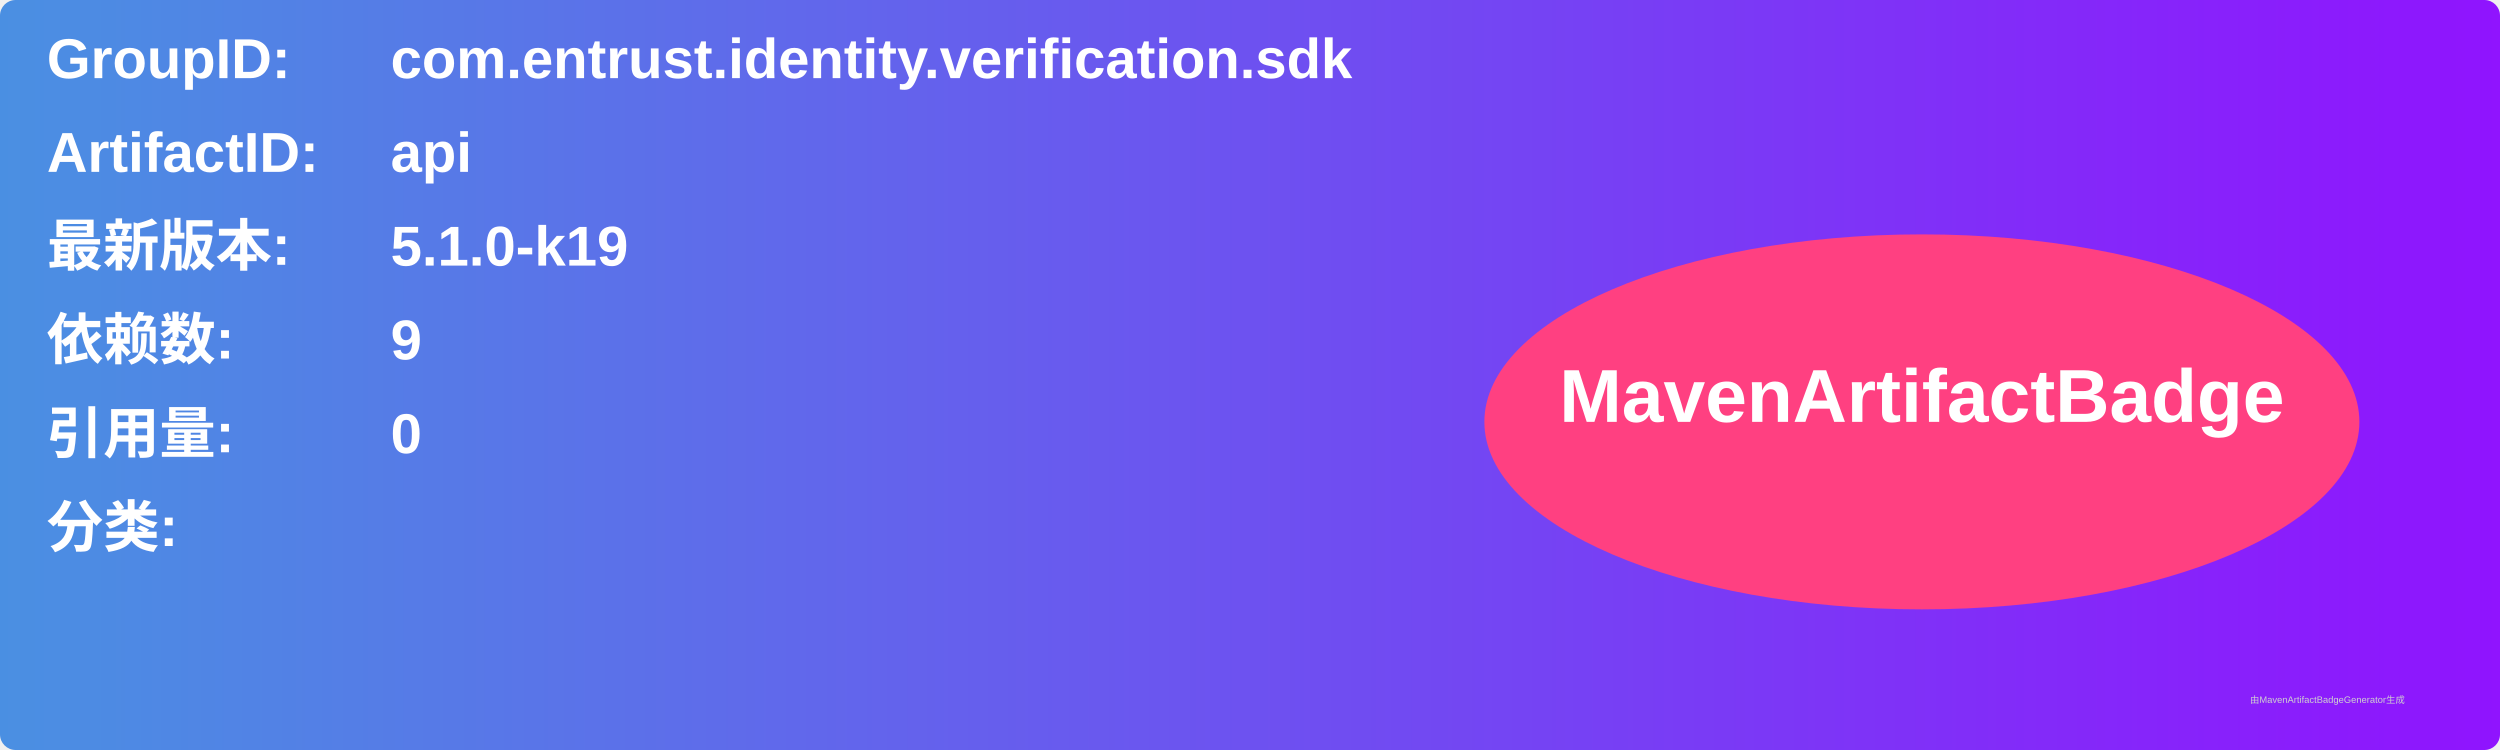
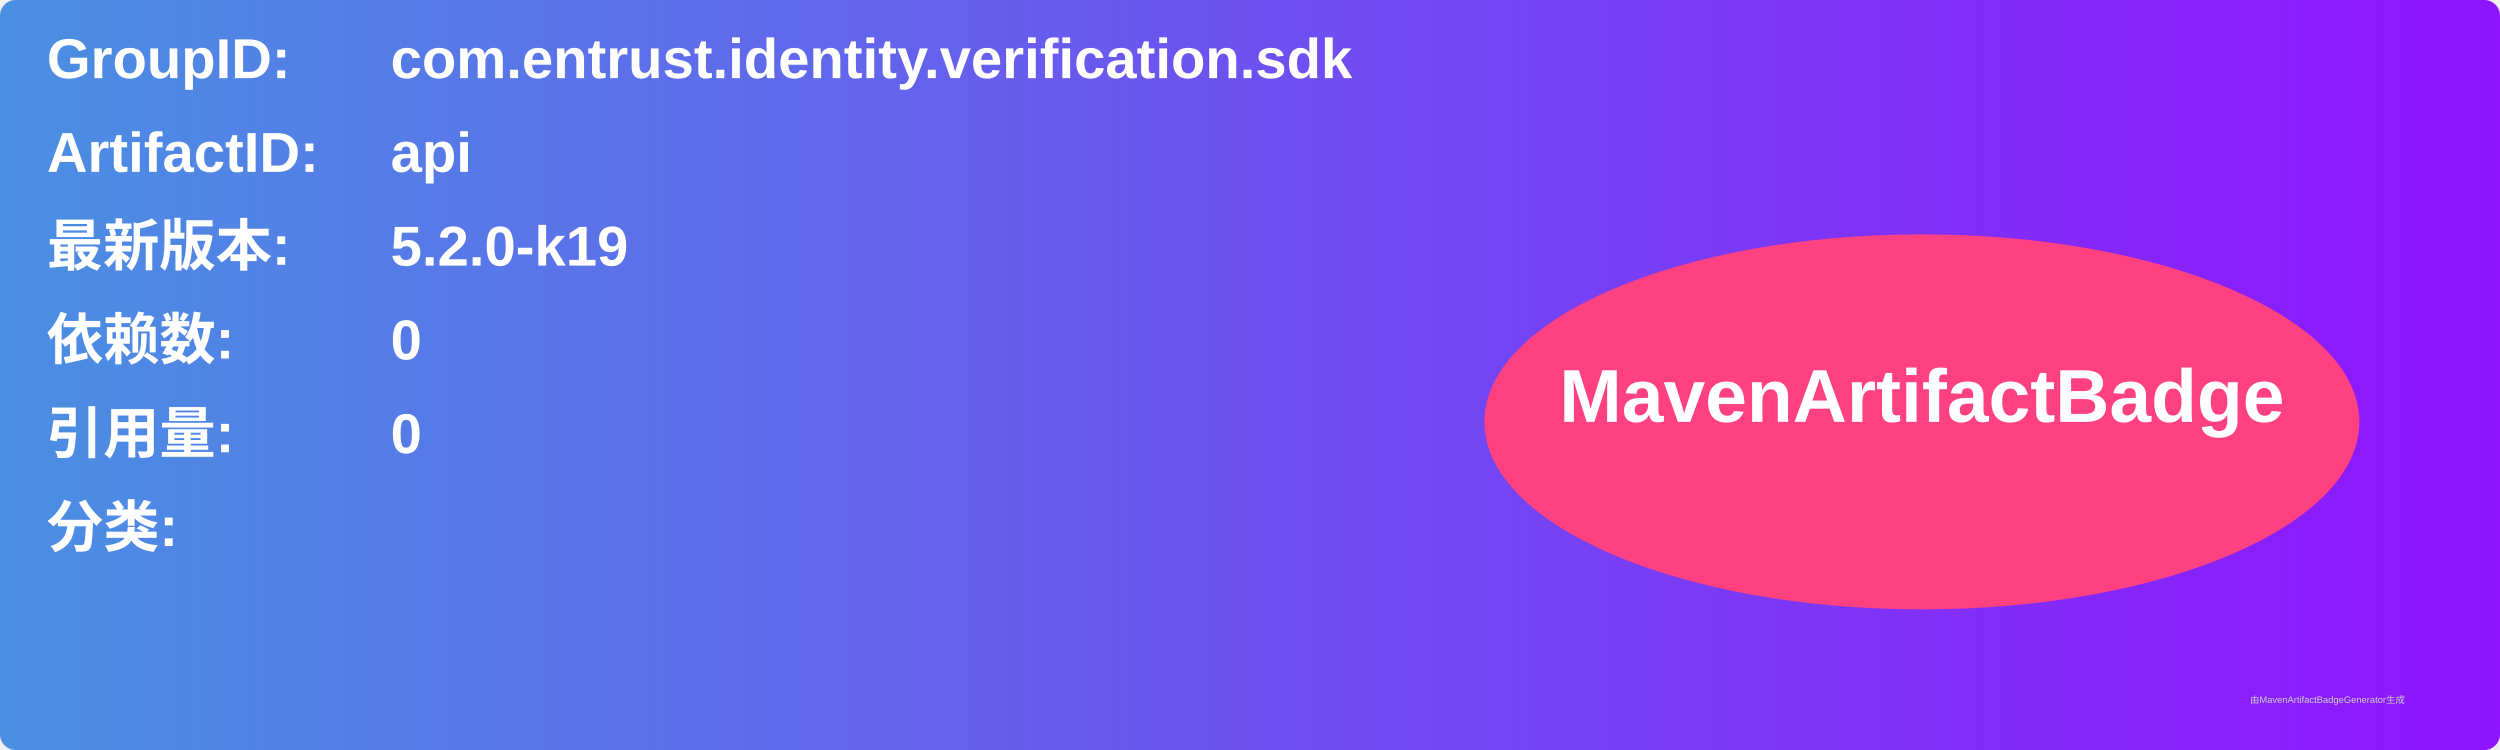
<svg xmlns="http://www.w3.org/2000/svg" width="800" height="240" viewBox="0 0 800 240">
  <linearGradient id="grad" x1="0%" y1="0%" x2="100%" y2="0%">
    <stop offset="0%" stop-color="#4a90e2" />
    <stop offset="100%" stop-color="#9013fe" />
  </linearGradient>
  <rect width="100%" height="100%" rx="5" ry="5" fill="url(#grad)" />
  <g transform="translate(15, 15)">
    <text x="0" y="10" font-family="Arial" font-size="18" fill="white" font-weight="bold" width="260">GroupID:</text>
    <text x="110" y="10" font-family="Arial" font-size="18" fill="white" font-weight="bold" width="460">com.entrust.identity.verification.sdk</text>
    <text x="0" y="40" font-family="Arial" font-size="18" fill="white" font-weight="bold" width="260">ArtifactID:</text>
    <text x="110" y="40" font-family="Arial" font-size="18" fill="white" font-weight="bold" width="460">api</text>
    <text x="0" y="70" font-family="Arial" font-size="18" fill="white" font-weight="bold">最新版本:</text>
    <text x="110" y="70" font-family="Arial" font-size="18" fill="white" font-weight="bold">
-       <tspan font-weight="bold">5.1.0-k19</tspan>
+       <tspan font-weight="bold">5.2.0-k19</tspan>
    </text>
    <text x="0" y="100" font-family="Arial" font-size="18" fill="white" font-weight="bold">依赖数: </text>
    <text x="110" y="100" font-family="Arial" font-size="18" fill="white">
-       <tspan font-weight="bold">9</tspan>
+       <tspan font-weight="bold">0</tspan>
    </text>
    <text x="0" y="130" font-family="Arial" font-size="18" fill="white" font-weight="bold">引用量: </text>
    <text x="110" y="130" font-family="Arial" font-size="18" fill="white">
      <tspan font-weight="bold">0</tspan>
    </text>
    <text x="0" y="160" font-family="Arial" font-size="18" fill="white" font-weight="bold">分类:</text>
    <text x="10" y="190" font-family="Arial" font-size="10" fill="white">
      <tspan font-weight="bold" />
    </text>
    <ellipse cx="600" cy="120" rx="140" ry="60" fill="#ff4081" />
    <text x="600" y="120" text-anchor="middle" font-family="Arial" font-size="24" fill="white" font-weight="bold">MavenArtifactBadge</text>
  </g>
  <text x="720" y="225" font-family="Arial" font-size="3" fill="#d0d0d0">由MavenArtifactBadgeGenerator生成</text>
</svg>
